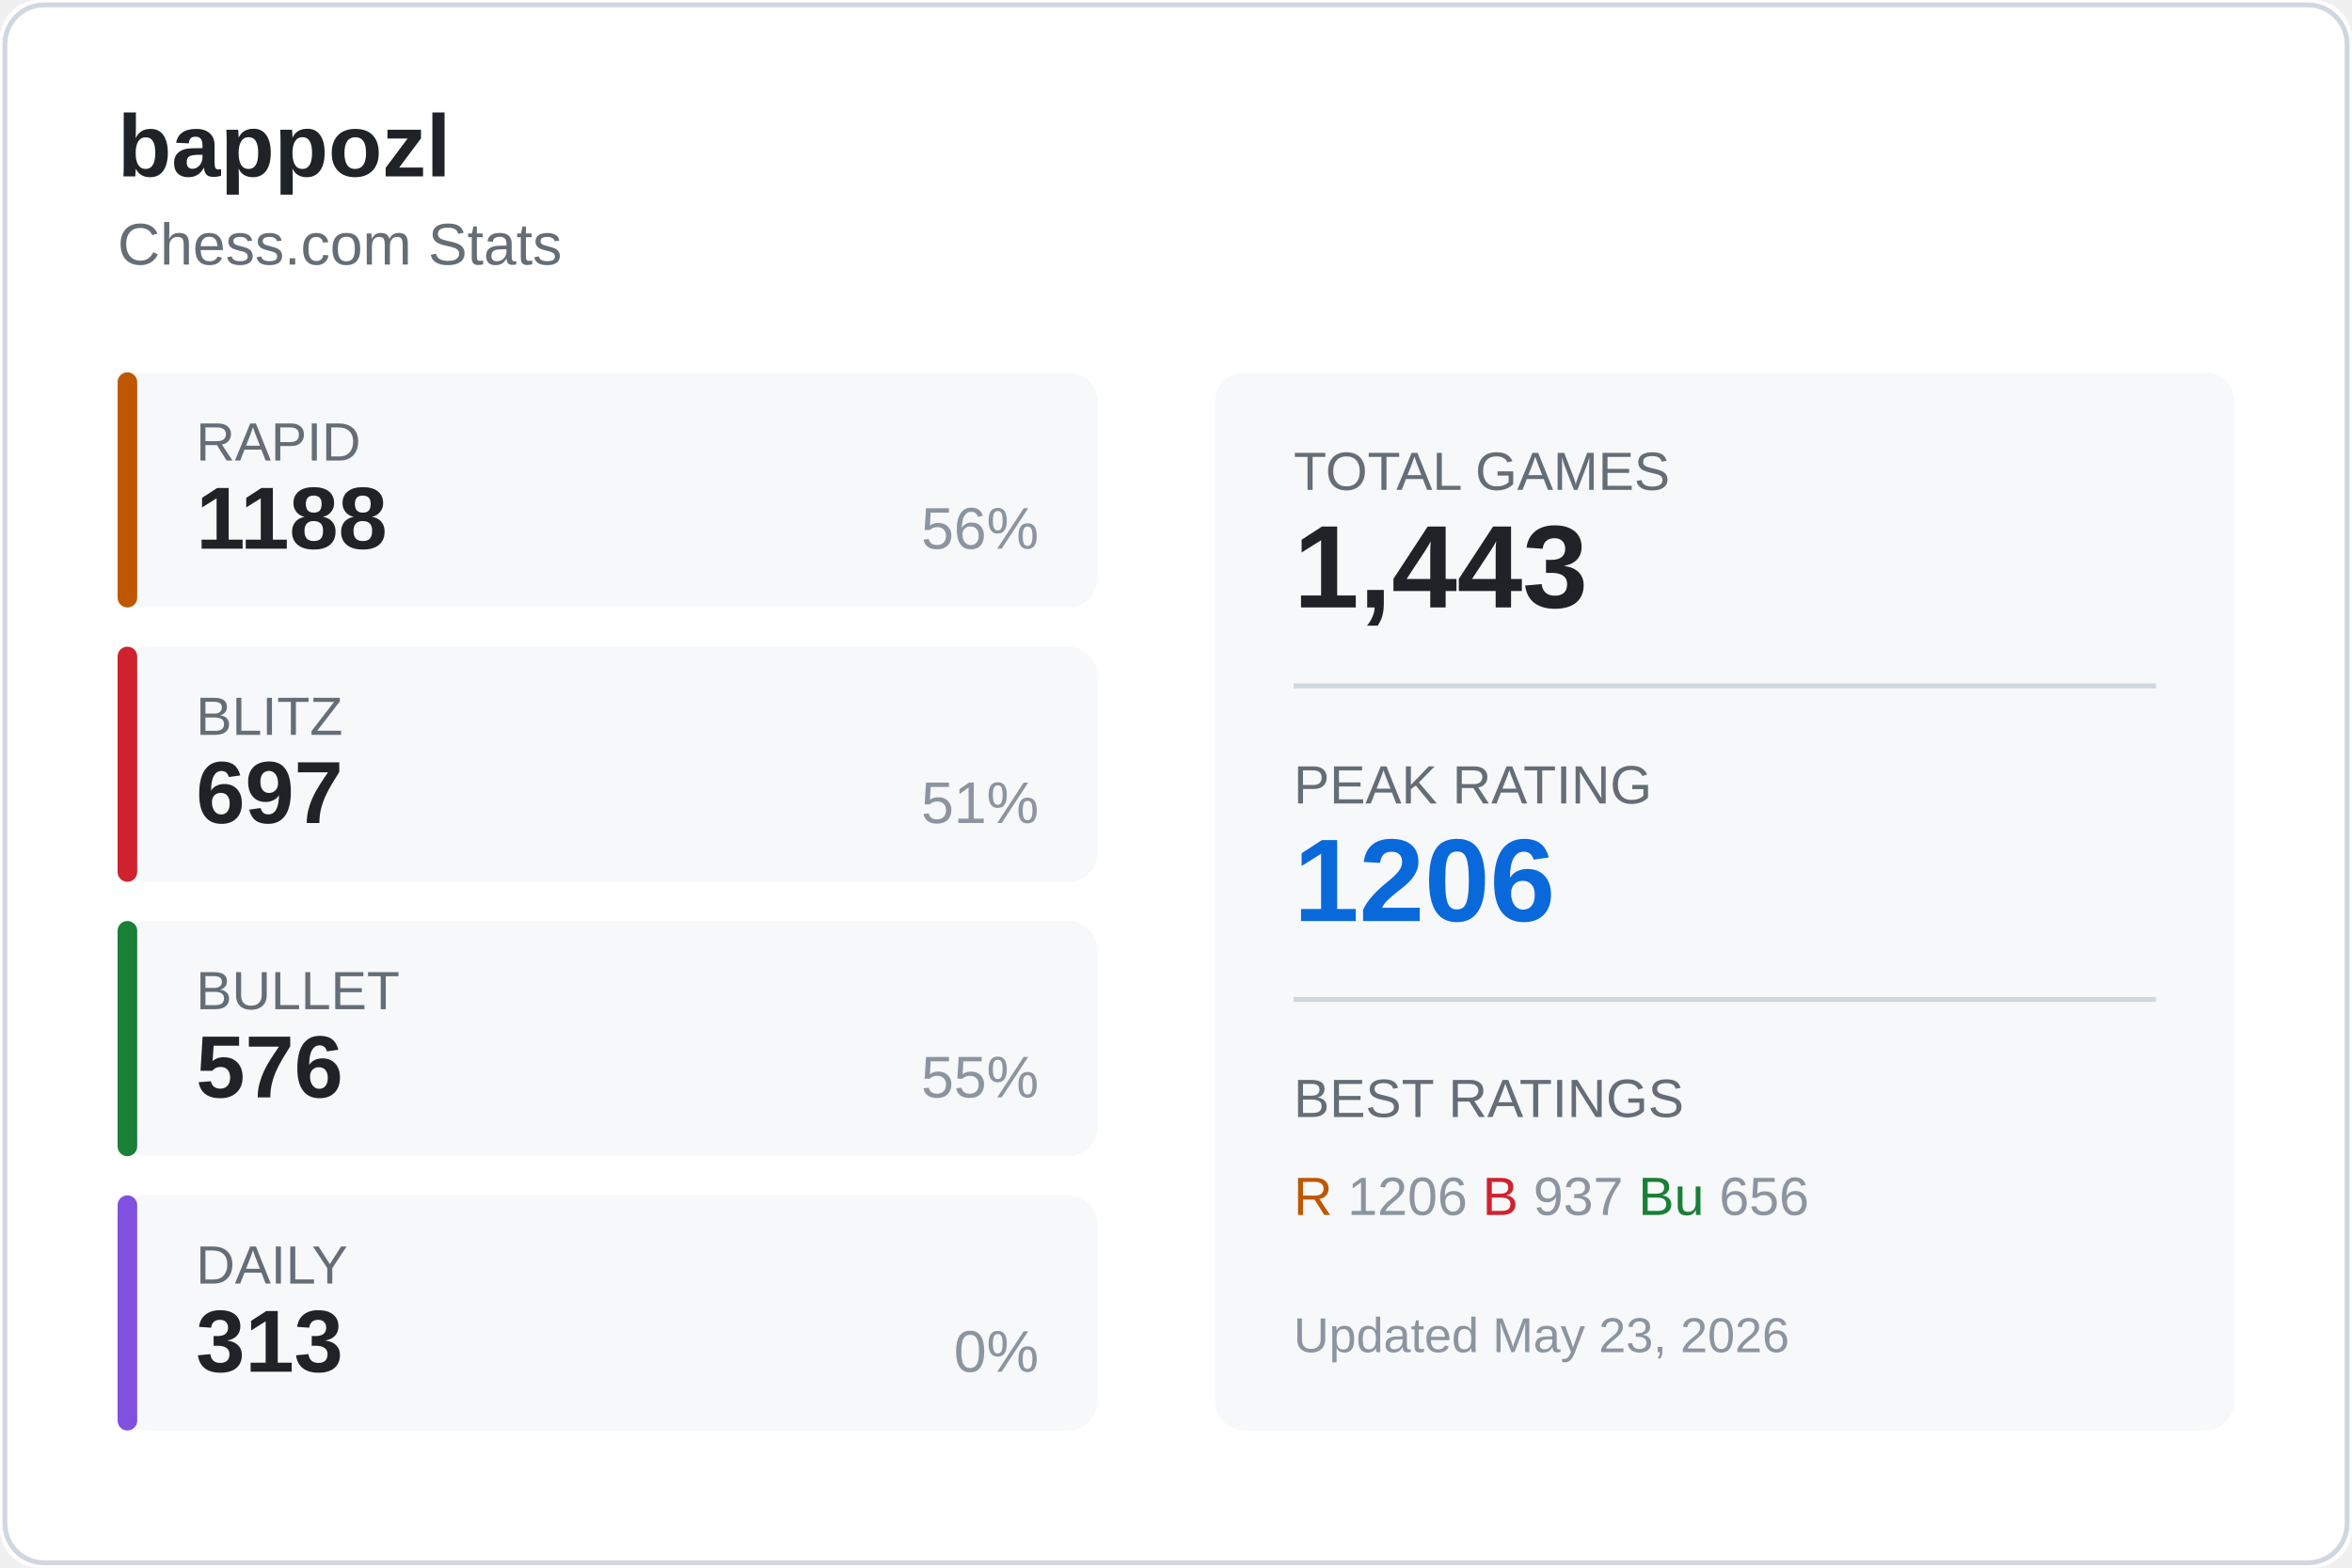
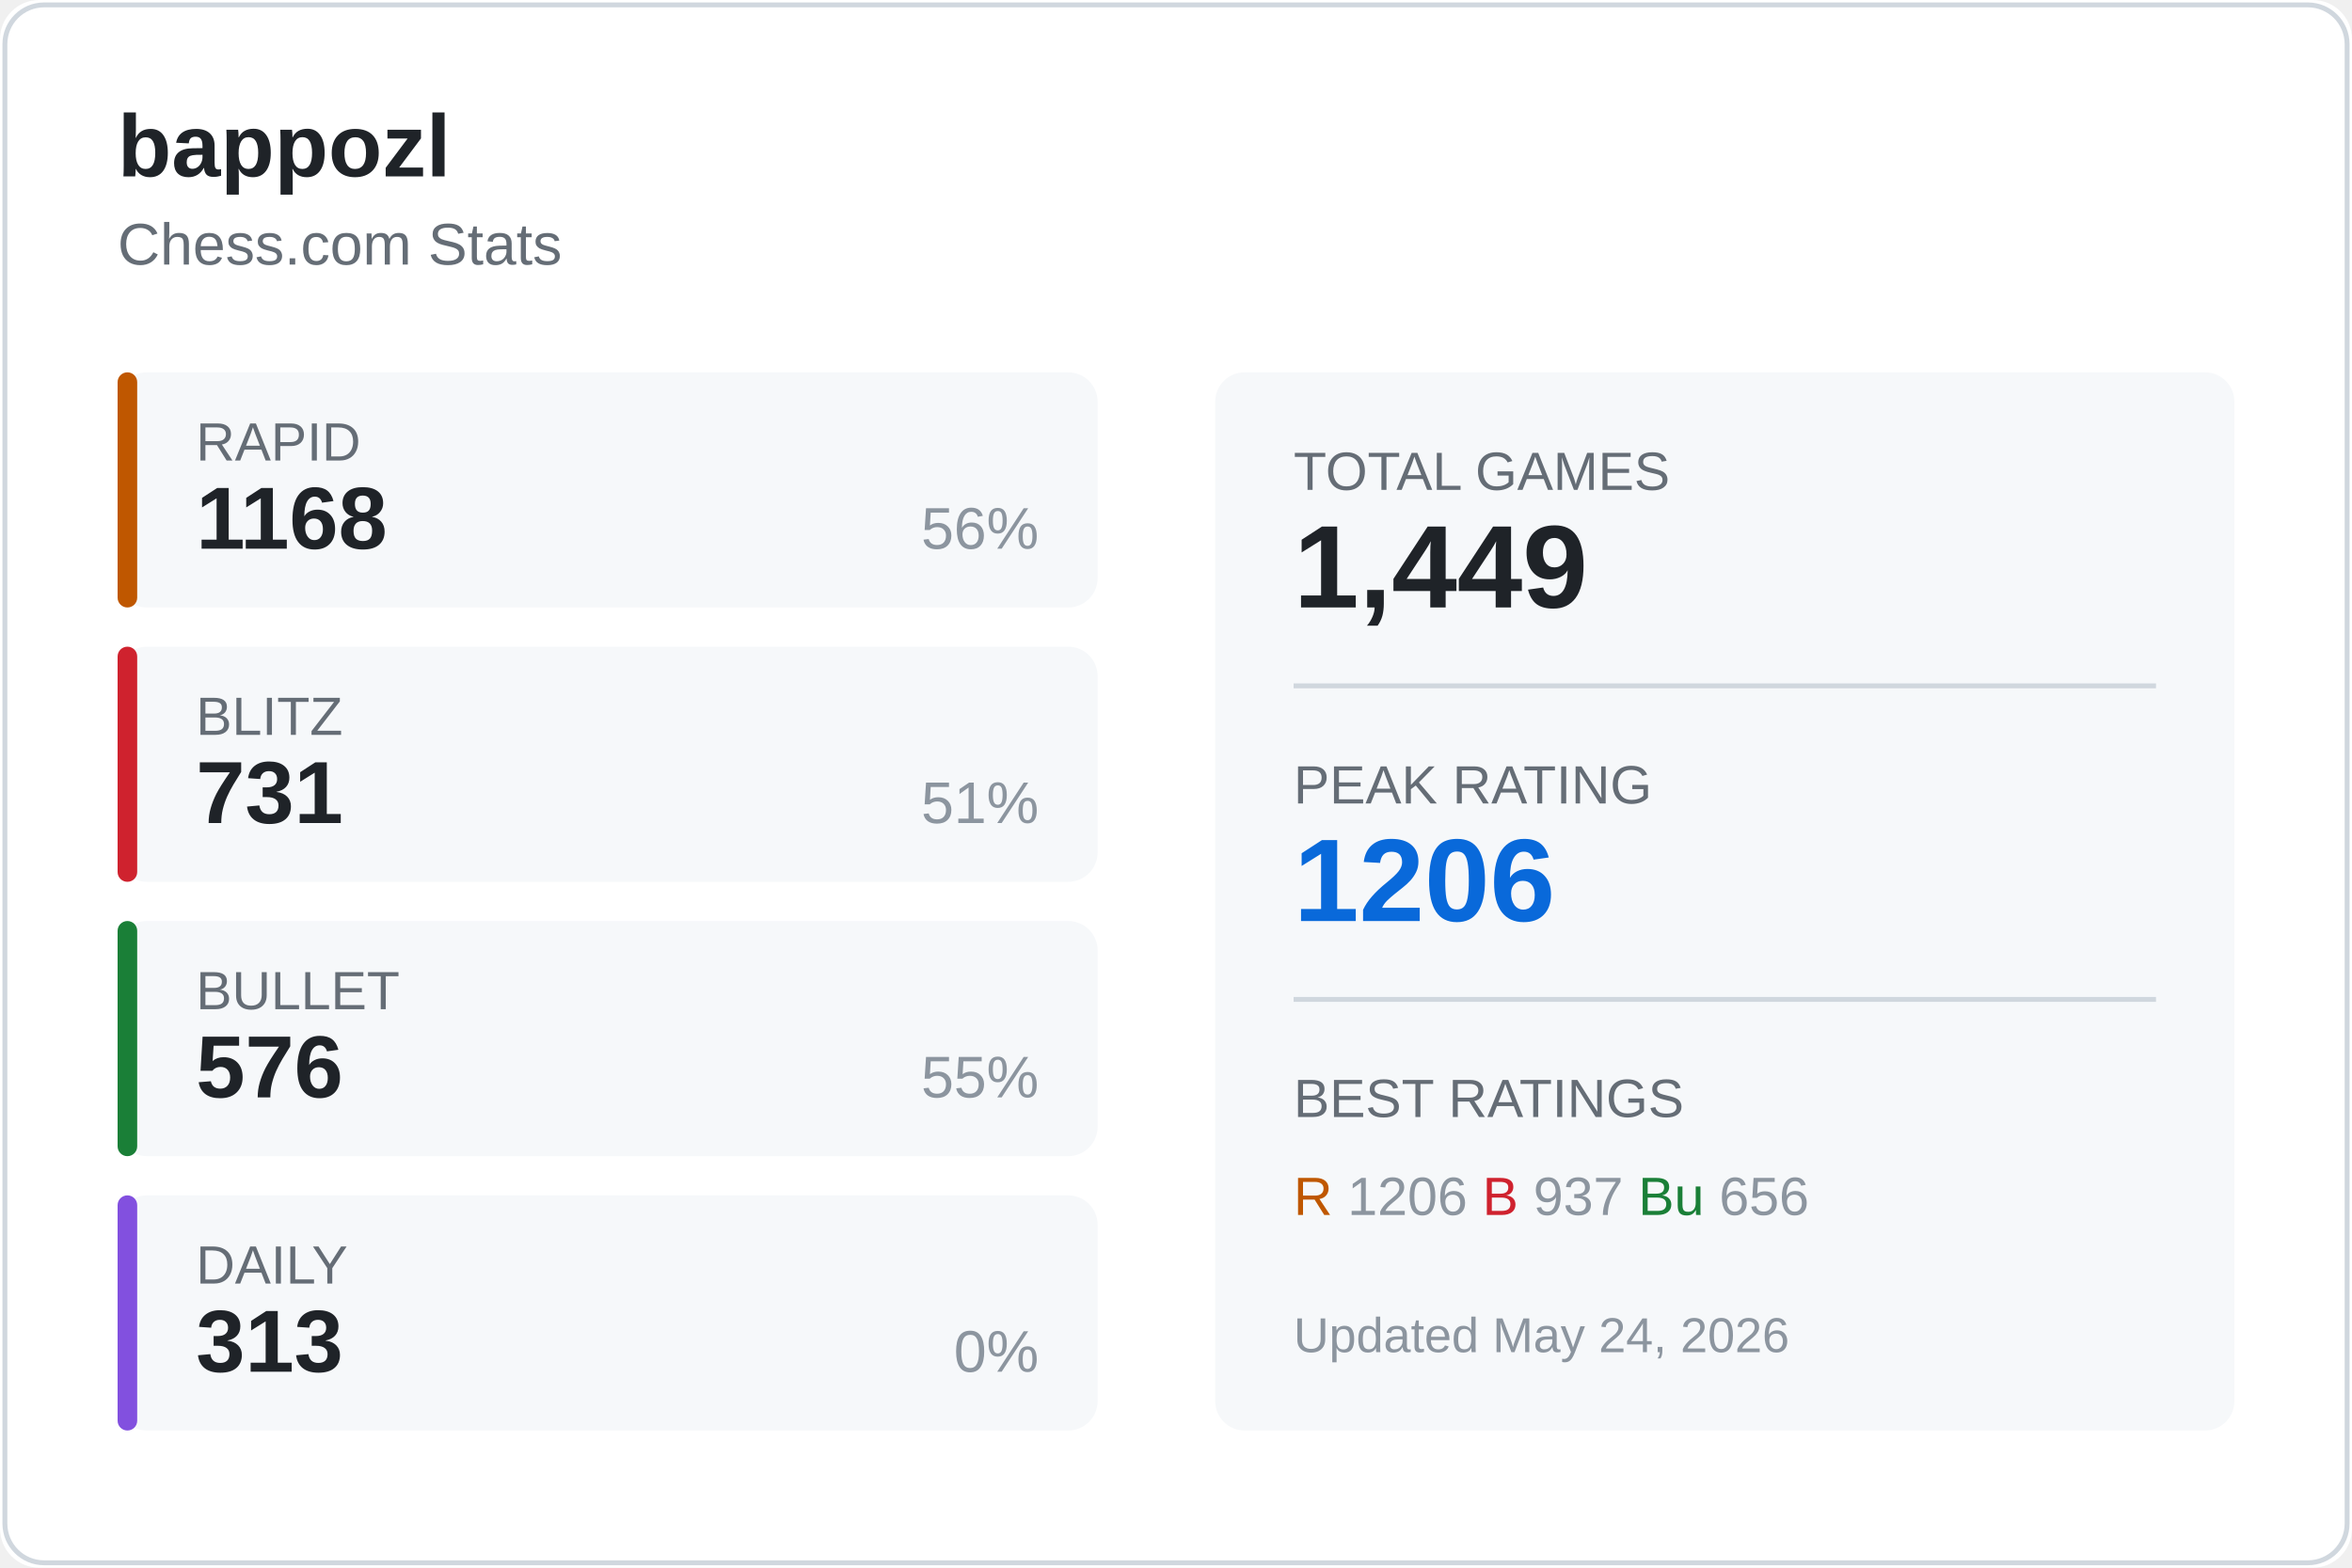
<svg xmlns="http://www.w3.org/2000/svg" width="480" height="320">
  <rect width="480" height="320" fill="#ffffff" rx="8" />
  <rect x="1" y="1" width="478" height="318" fill="none" stroke="#d0d7de" rx="8" />
  <text x="24" y="36" fill="#1f2328" font-size="18" font-weight="600" font-family="Segoe UI, Arial, sans-serif">
    bappozl
  </text>
  <text x="24" y="54" fill="#656d76" font-size="12" font-family="Segoe UI, Arial, sans-serif">
    Chess.com Stats
  </text>
  <g transform="translate(24, 76)">
    <rect width="200" height="48" fill="#f6f8fa" rx="6" />
    <rect width="4" height="48" fill="#bf5700" rx="2" />
    <text x="16" y="18" fill="#656d76" font-size="11" font-family="Segoe UI, Arial, sans-serif">RAPID</text>
-     <text x="16" y="36" fill="#1f2328" font-size="18" font-weight="600" font-family="Segoe UI, Arial, sans-serif">1188</text>
+     <text x="16" y="36" fill="#1f2328" font-size="18" font-weight="600" font-family="Segoe UI, Arial, sans-serif">1168</text>
    <text x="188" y="36" fill="#8c959f" font-size="12" font-family="Segoe UI, Arial, sans-serif" text-anchor="end">56%</text>
  </g>
  <g transform="translate(24, 132)">
    <rect width="200" height="48" fill="#f6f8fa" rx="6" />
    <rect width="4" height="48" fill="#cf222e" rx="2" />
    <text x="16" y="18" fill="#656d76" font-size="11" font-family="Segoe UI, Arial, sans-serif">BLITZ</text>
-     <text x="16" y="36" fill="#1f2328" font-size="18" font-weight="600" font-family="Segoe UI, Arial, sans-serif">697</text>
+     <text x="16" y="36" fill="#1f2328" font-size="18" font-weight="600" font-family="Segoe UI, Arial, sans-serif">731</text>
    <text x="188" y="36" fill="#8c959f" font-size="12" font-family="Segoe UI, Arial, sans-serif" text-anchor="end">51%</text>
  </g>
  <g transform="translate(24, 188)">
    <rect width="200" height="48" fill="#f6f8fa" rx="6" />
    <rect width="4" height="48" fill="#1a7f37" rx="2" />
    <text x="16" y="18" fill="#656d76" font-size="11" font-family="Segoe UI, Arial, sans-serif">BULLET</text>
    <text x="16" y="36" fill="#1f2328" font-size="18" font-weight="600" font-family="Segoe UI, Arial, sans-serif">576</text>
    <text x="188" y="36" fill="#8c959f" font-size="12" font-family="Segoe UI, Arial, sans-serif" text-anchor="end">55%</text>
  </g>
  <g transform="translate(24, 244)">
    <rect width="200" height="48" fill="#f6f8fa" rx="6" />
    <rect width="4" height="48" fill="#8250df" rx="2" />
    <text x="16" y="18" fill="#656d76" font-size="11" font-family="Segoe UI, Arial, sans-serif">DAILY</text>
    <text x="16" y="36" fill="#1f2328" font-size="18" font-weight="600" font-family="Segoe UI, Arial, sans-serif">313</text>
    <text x="188" y="36" fill="#8c959f" font-size="12" font-family="Segoe UI, Arial, sans-serif" text-anchor="end">0%</text>
  </g>
  <g transform="translate(248, 76)">
    <rect width="208" height="216" fill="#f6f8fa" rx="6" />
    <text x="16" y="24" fill="#656d76" font-size="11" font-family="Segoe UI, Arial, sans-serif">TOTAL GAMES</text>
-     <text x="16" y="48" fill="#1f2328" font-size="24" font-weight="600" font-family="Segoe UI, Arial, sans-serif">1,443</text>
+     <text x="16" y="48" fill="#1f2328" font-size="24" font-weight="600" font-family="Segoe UI, Arial, sans-serif">1,449</text>
    <line x1="16" y1="64" x2="192" y2="64" stroke="#d0d7de" />
    <text x="16" y="88" fill="#656d76" font-size="11" font-family="Segoe UI, Arial, sans-serif">PEAK RATING</text>
    <text x="16" y="112" fill="#0969da" font-size="24" font-weight="600" font-family="Segoe UI, Arial, sans-serif">1206</text>
    <line x1="16" y1="128" x2="192" y2="128" stroke="#d0d7de" />
    <text x="16" y="152" fill="#656d76" font-size="11" font-family="Segoe UI, Arial, sans-serif">BEST RATINGS</text>
    <text x="16" y="172" fill="#8c959f" font-size="11" font-family="Segoe UI, Arial, sans-serif">
      <tspan fill="#bf5700">R</tspan> 1206
      <tspan fill="#cf222e">B</tspan> 937
      <tspan fill="#1a7f37">Bu</tspan> 656
    </text>
    <text x="16" y="200" fill="#8c959f" font-size="10" font-family="Segoe UI, Arial, sans-serif">
-       Updated May 23, 2026
+       Updated May 24, 2026
    </text>
  </g>
</svg>
